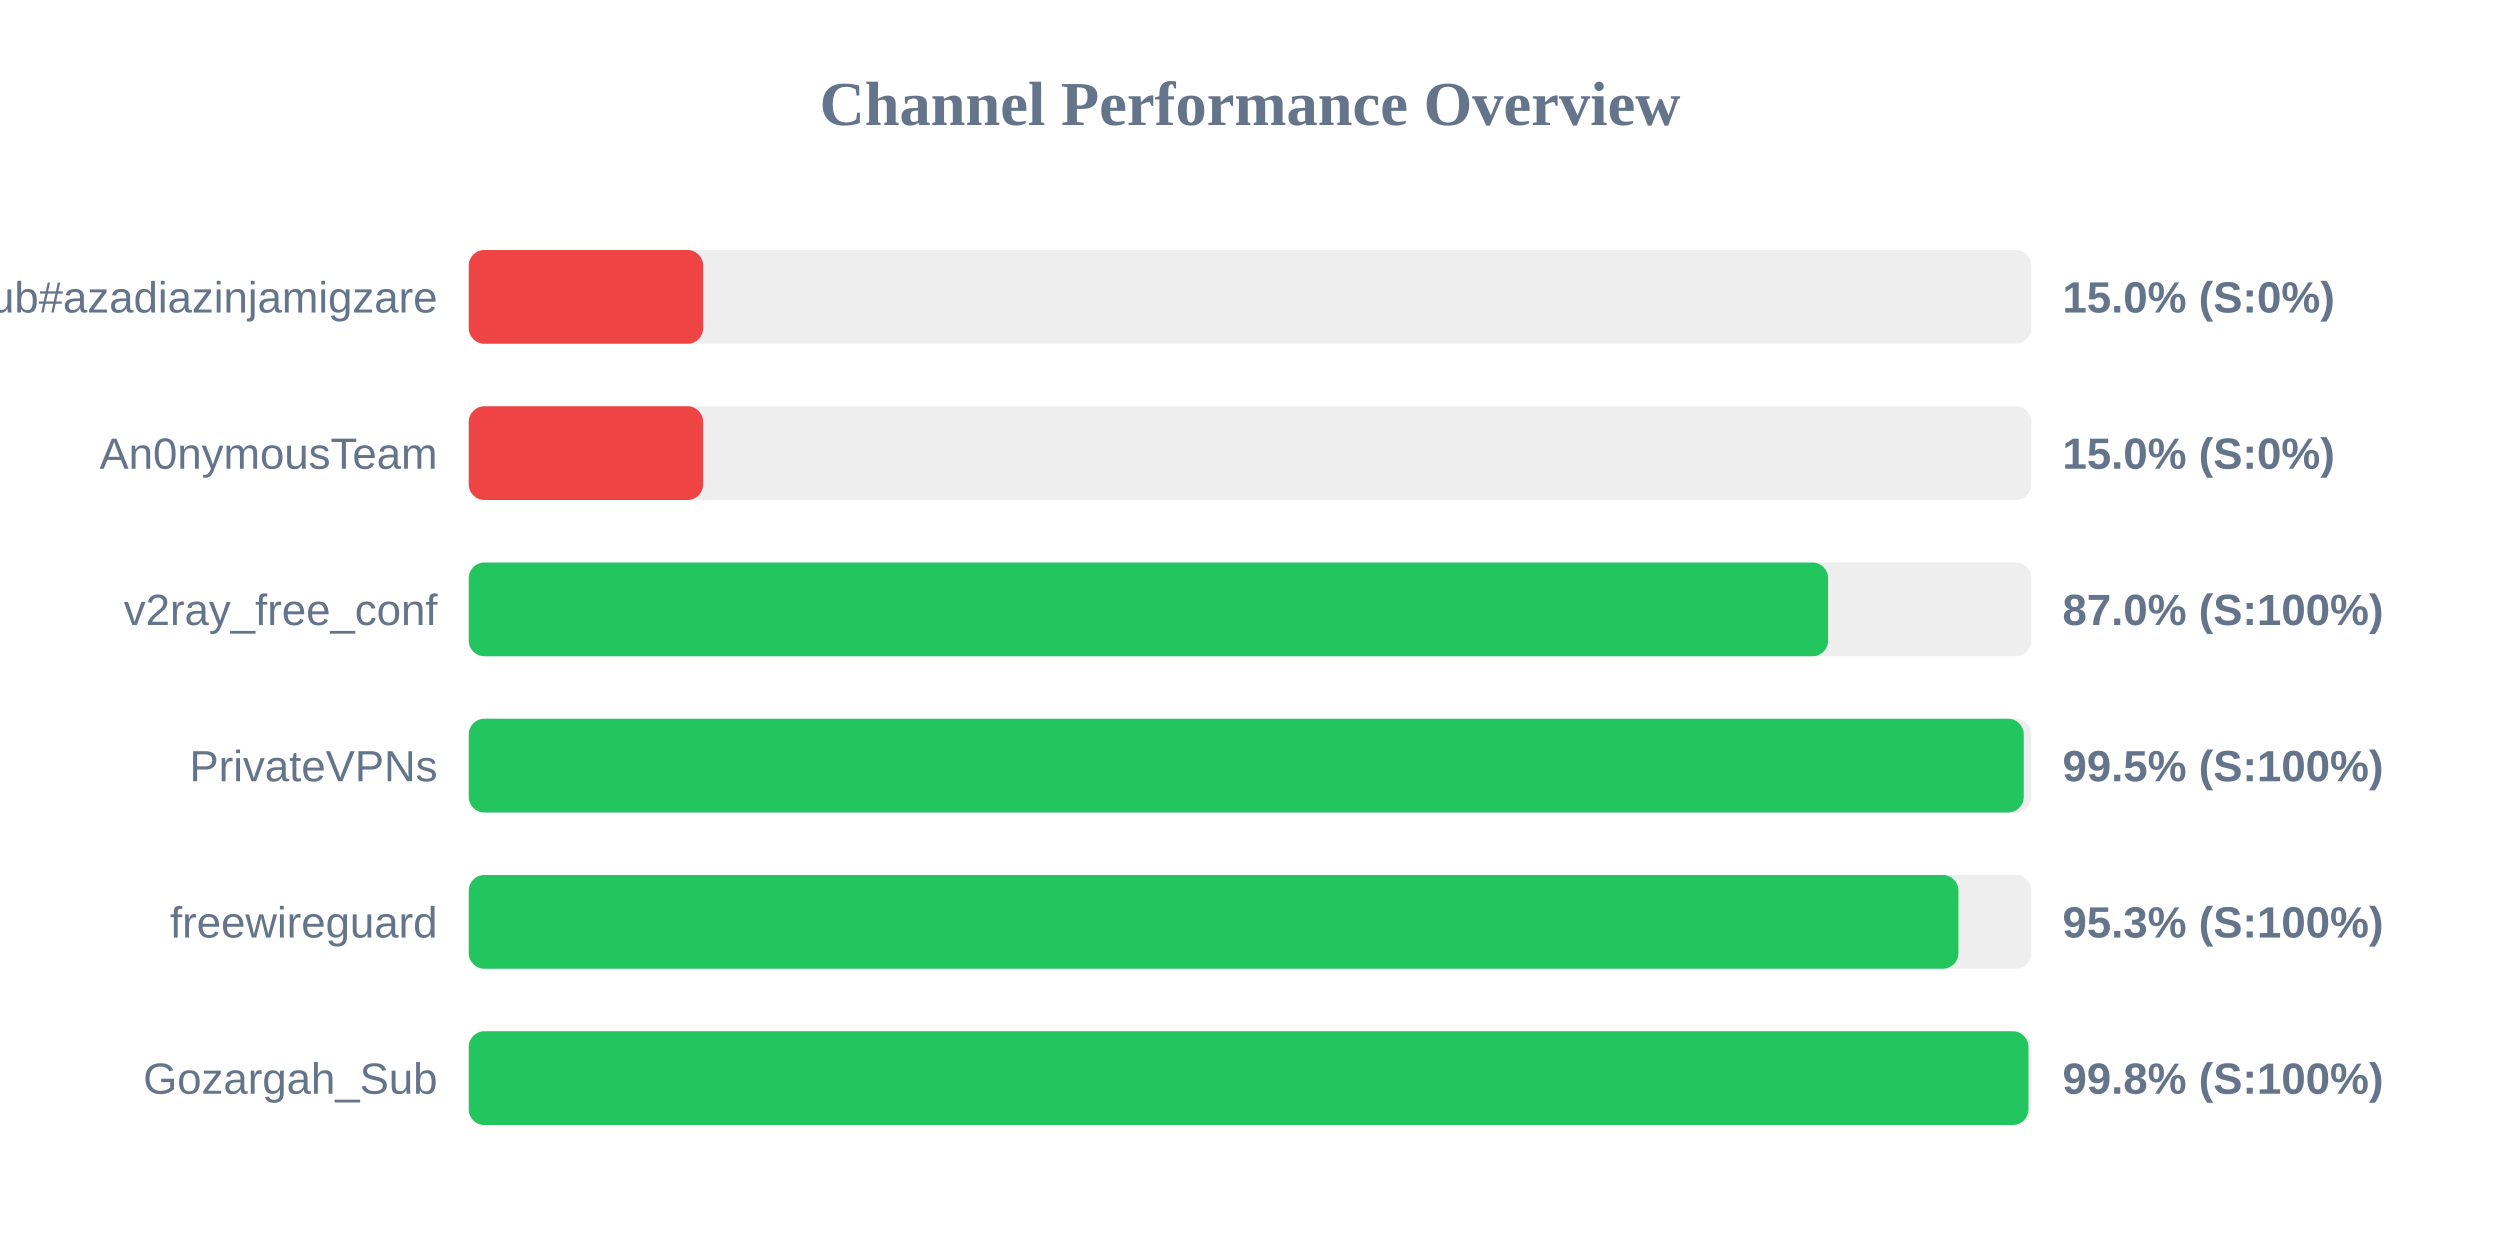
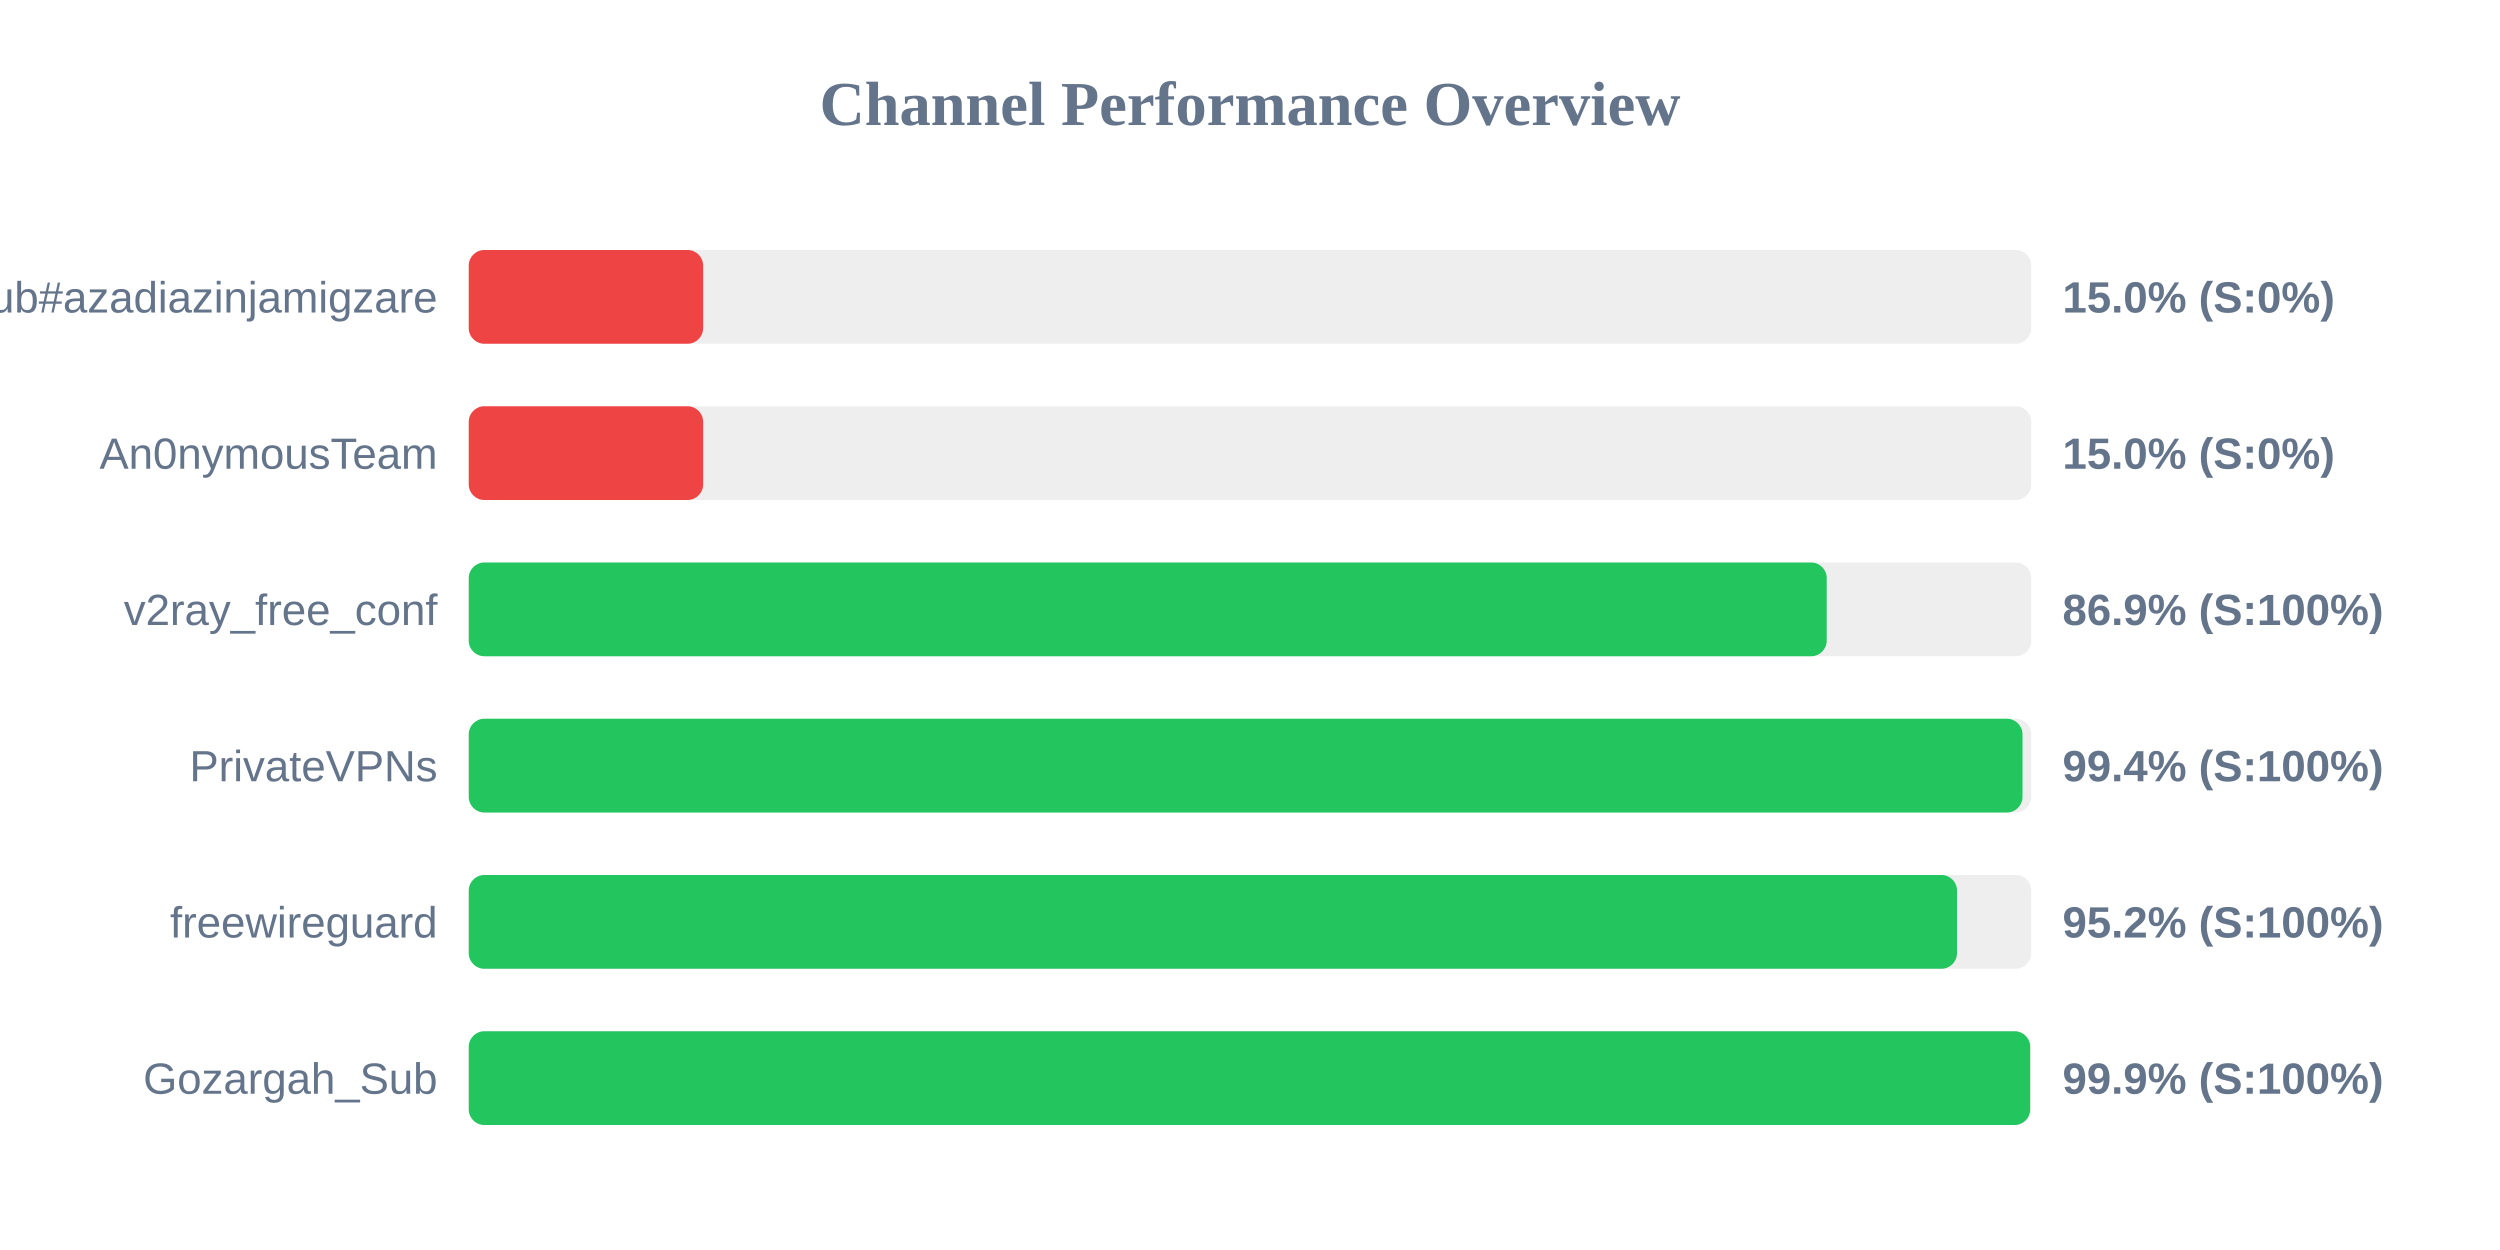
<svg xmlns="http://www.w3.org/2000/svg" width="800" height="400" version="1.1">
  <style>
        .row { font: 14px Arial; fill: #64748b; }
        .score { font: bold 14px Arial; fill: #64748b; }
    </style>
  <text x="400" y="40" text-anchor="middle" font-size="20px" font-weight="bold" fill="#64748b">Channel Performance Overview</text>
  <rect x="150" y="80" width="500" height="30" fill="#eee" rx="5" />
  <rect x="150" y="80" width="75.0" height="30" fill="#ef4444" rx="5" />
  <text x="140" y="100" text-anchor="end" class="row">Sub#azadiazinjamigzare</text>
  <text x="660" y="100" text-anchor="start" class="score">15.0% (S:0%)</text>
  <rect x="150" y="130" width="500" height="30" fill="#eee" rx="5" />
  <rect x="150" y="130" width="75.0" height="30" fill="#ef4444" rx="5" />
  <text x="140" y="150" text-anchor="end" class="row">An0nymousTeam</text>
  <text x="660" y="150" text-anchor="start" class="score">15.0% (S:0%)</text>
  <rect x="150" y="180" width="500" height="30" fill="#eee" rx="5" />
-   <rect x="150" y="180" width="435.0" height="30" fill="#22c55e" rx="5" />
+   <rect x="150" y="180" width="434.55" height="30" fill="#22c55e" rx="5" />
  <text x="140" y="200" text-anchor="end" class="row">v2ray_free_conf</text>
-   <text x="660" y="200" text-anchor="start" class="score">87.0% (S:100%)</text>
+   <text x="660" y="200" text-anchor="start" class="score">86.9% (S:100%)</text>
  <rect x="150" y="230" width="500" height="30" fill="#eee" rx="5" />
-   <rect x="150" y="230" width="497.6" height="30" fill="#22c55e" rx="5" />
+   <rect x="150" y="230" width="497.2" height="30" fill="#22c55e" rx="5" />
  <text x="140" y="250" text-anchor="end" class="row">PrivateVPNs</text>
-   <text x="660" y="250" text-anchor="start" class="score">99.5% (S:100%)</text>
+   <text x="660" y="250" text-anchor="start" class="score">99.4% (S:100%)</text>
  <rect x="150" y="280" width="500" height="30" fill="#eee" rx="5" />
-   <rect x="150" y="280" width="476.7" height="30" fill="#22c55e" rx="5" />
+   <rect x="150" y="280" width="476.25" height="30" fill="#22c55e" rx="5" />
  <text x="140" y="300" text-anchor="end" class="row">freewireguard</text>
-   <text x="660" y="300" text-anchor="start" class="score">95.3% (S:100%)</text>
+   <text x="660" y="300" text-anchor="start" class="score">95.2% (S:100%)</text>
  <rect x="150" y="330" width="500" height="30" fill="#eee" rx="5" />
-   <rect x="150" y="330" width="499.1" height="30" fill="#22c55e" rx="5" />
+   <rect x="150" y="330" width="499.65" height="30" fill="#22c55e" rx="5" />
  <text x="140" y="350" text-anchor="end" class="row">Gozargah_Sub</text>
-   <text x="660" y="350" text-anchor="start" class="score">99.8% (S:100%)</text>
+   <text x="660" y="350" text-anchor="start" class="score">99.9% (S:100%)</text>
</svg>
